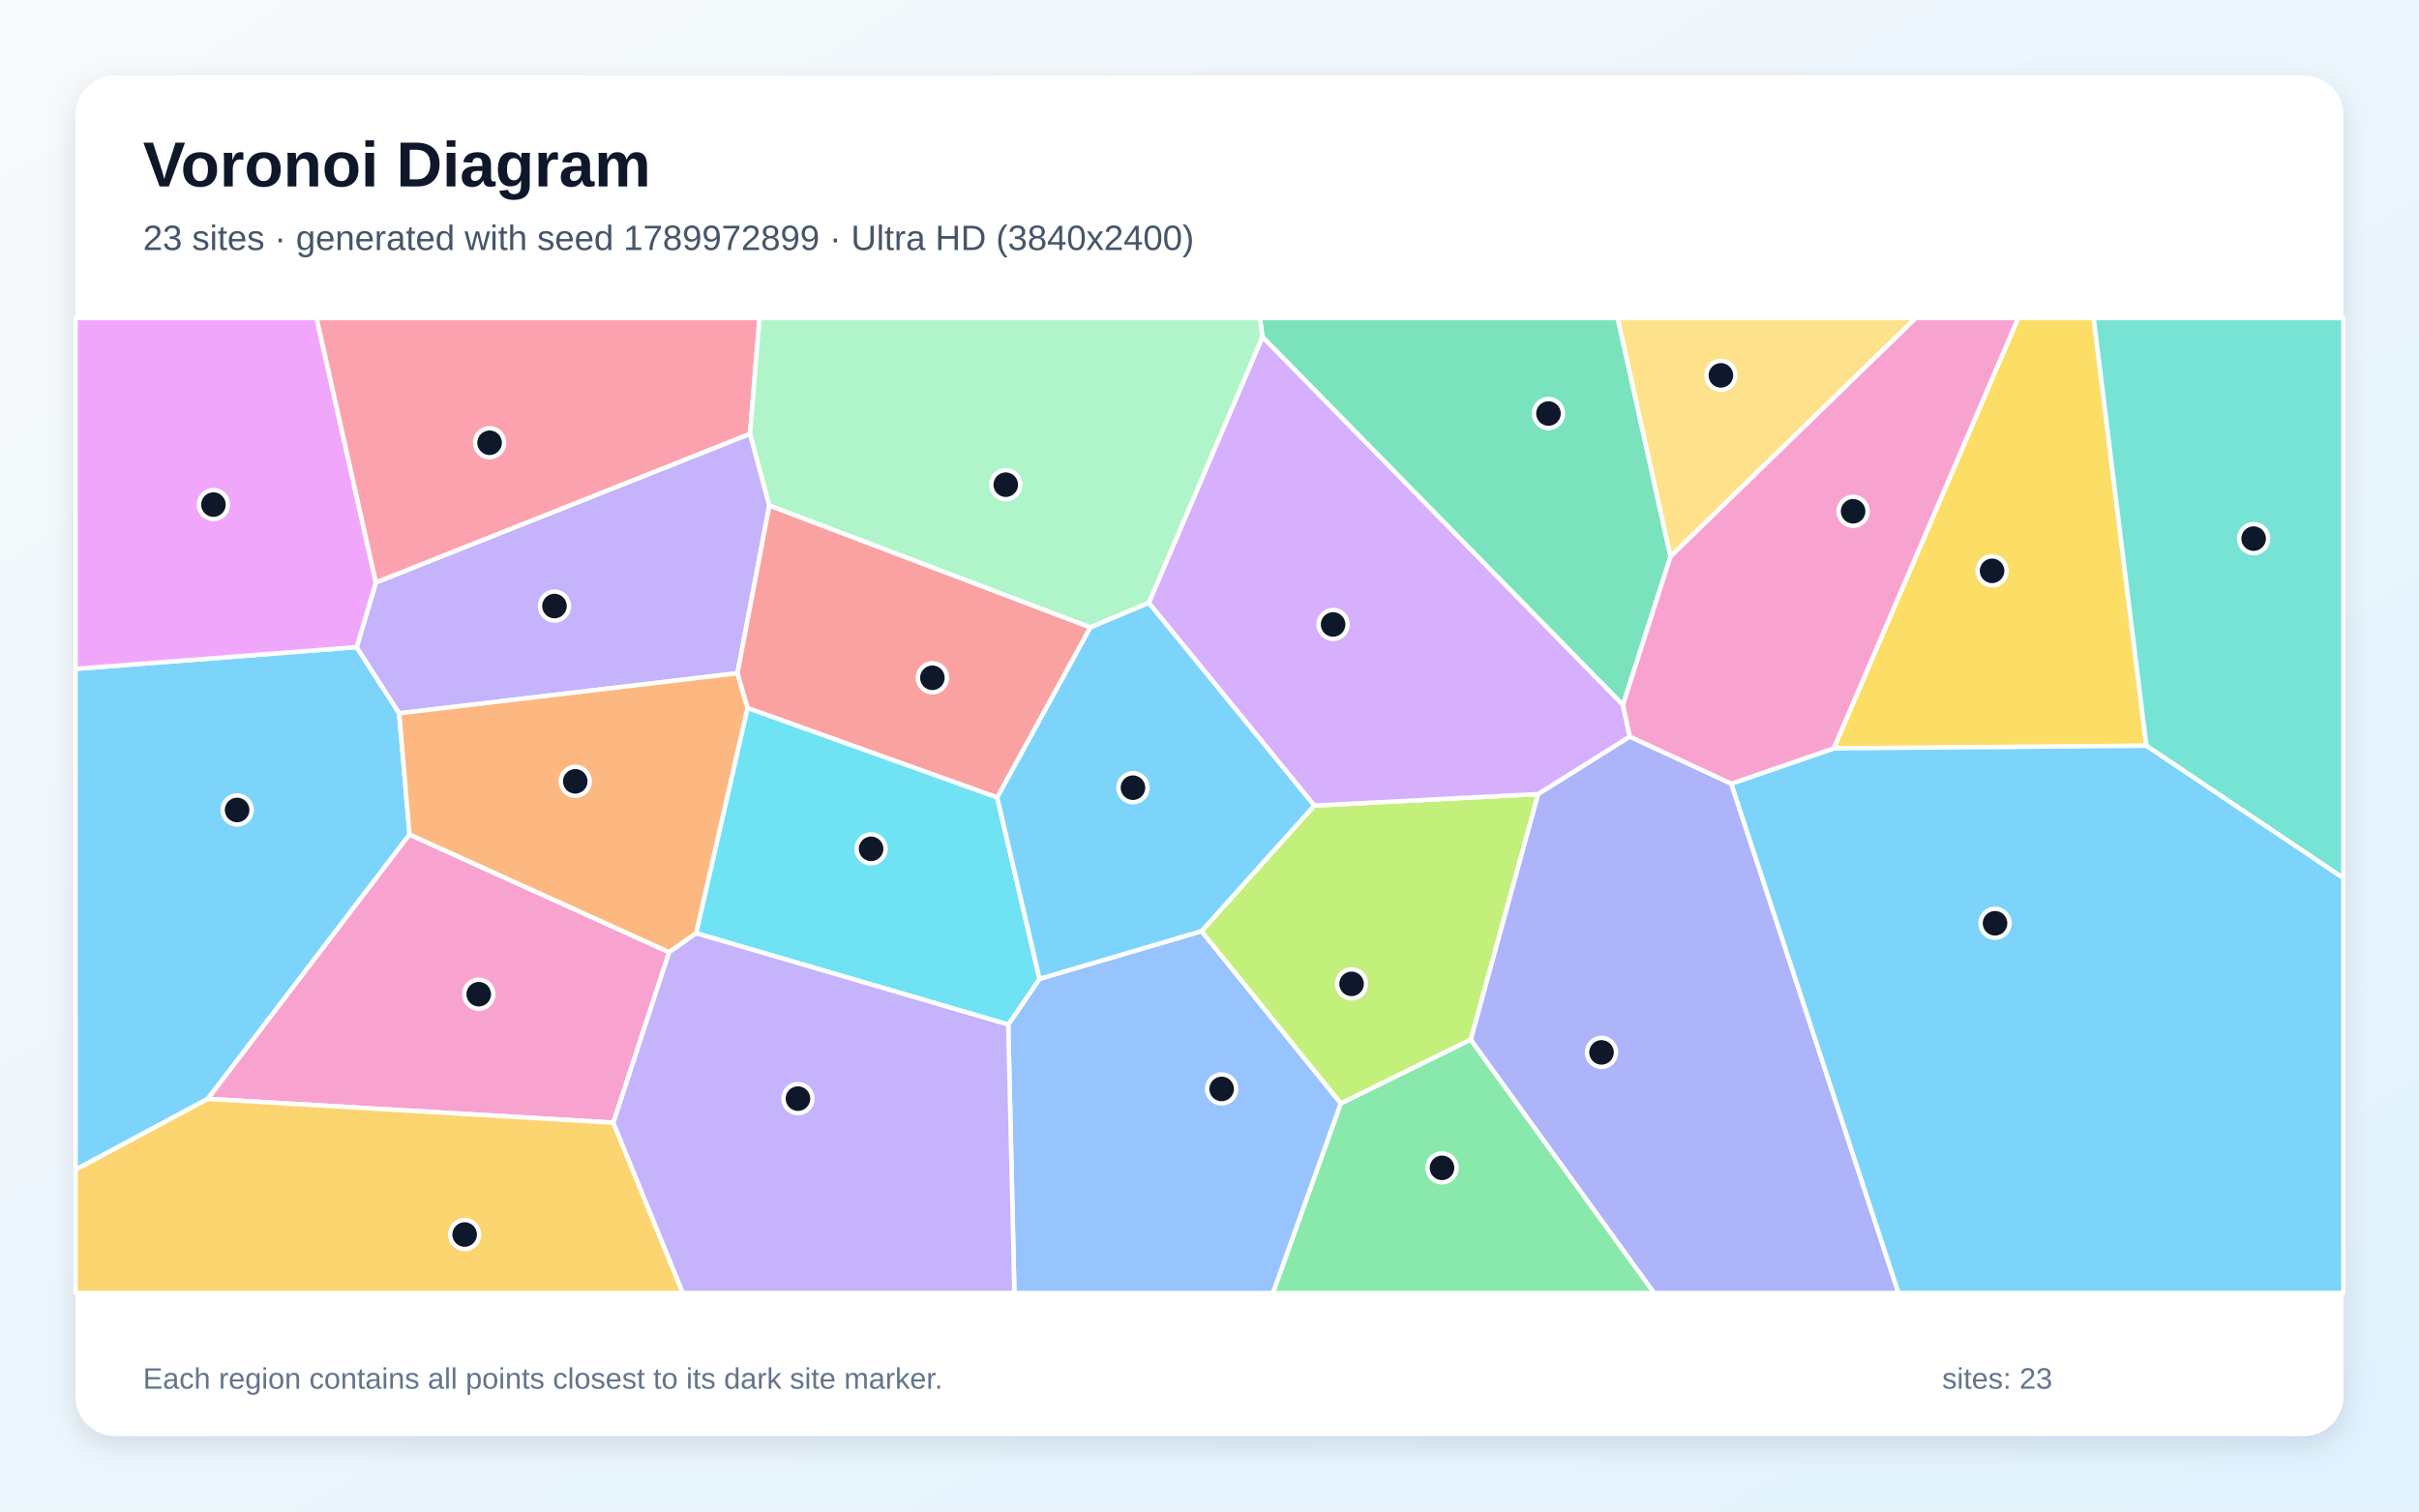
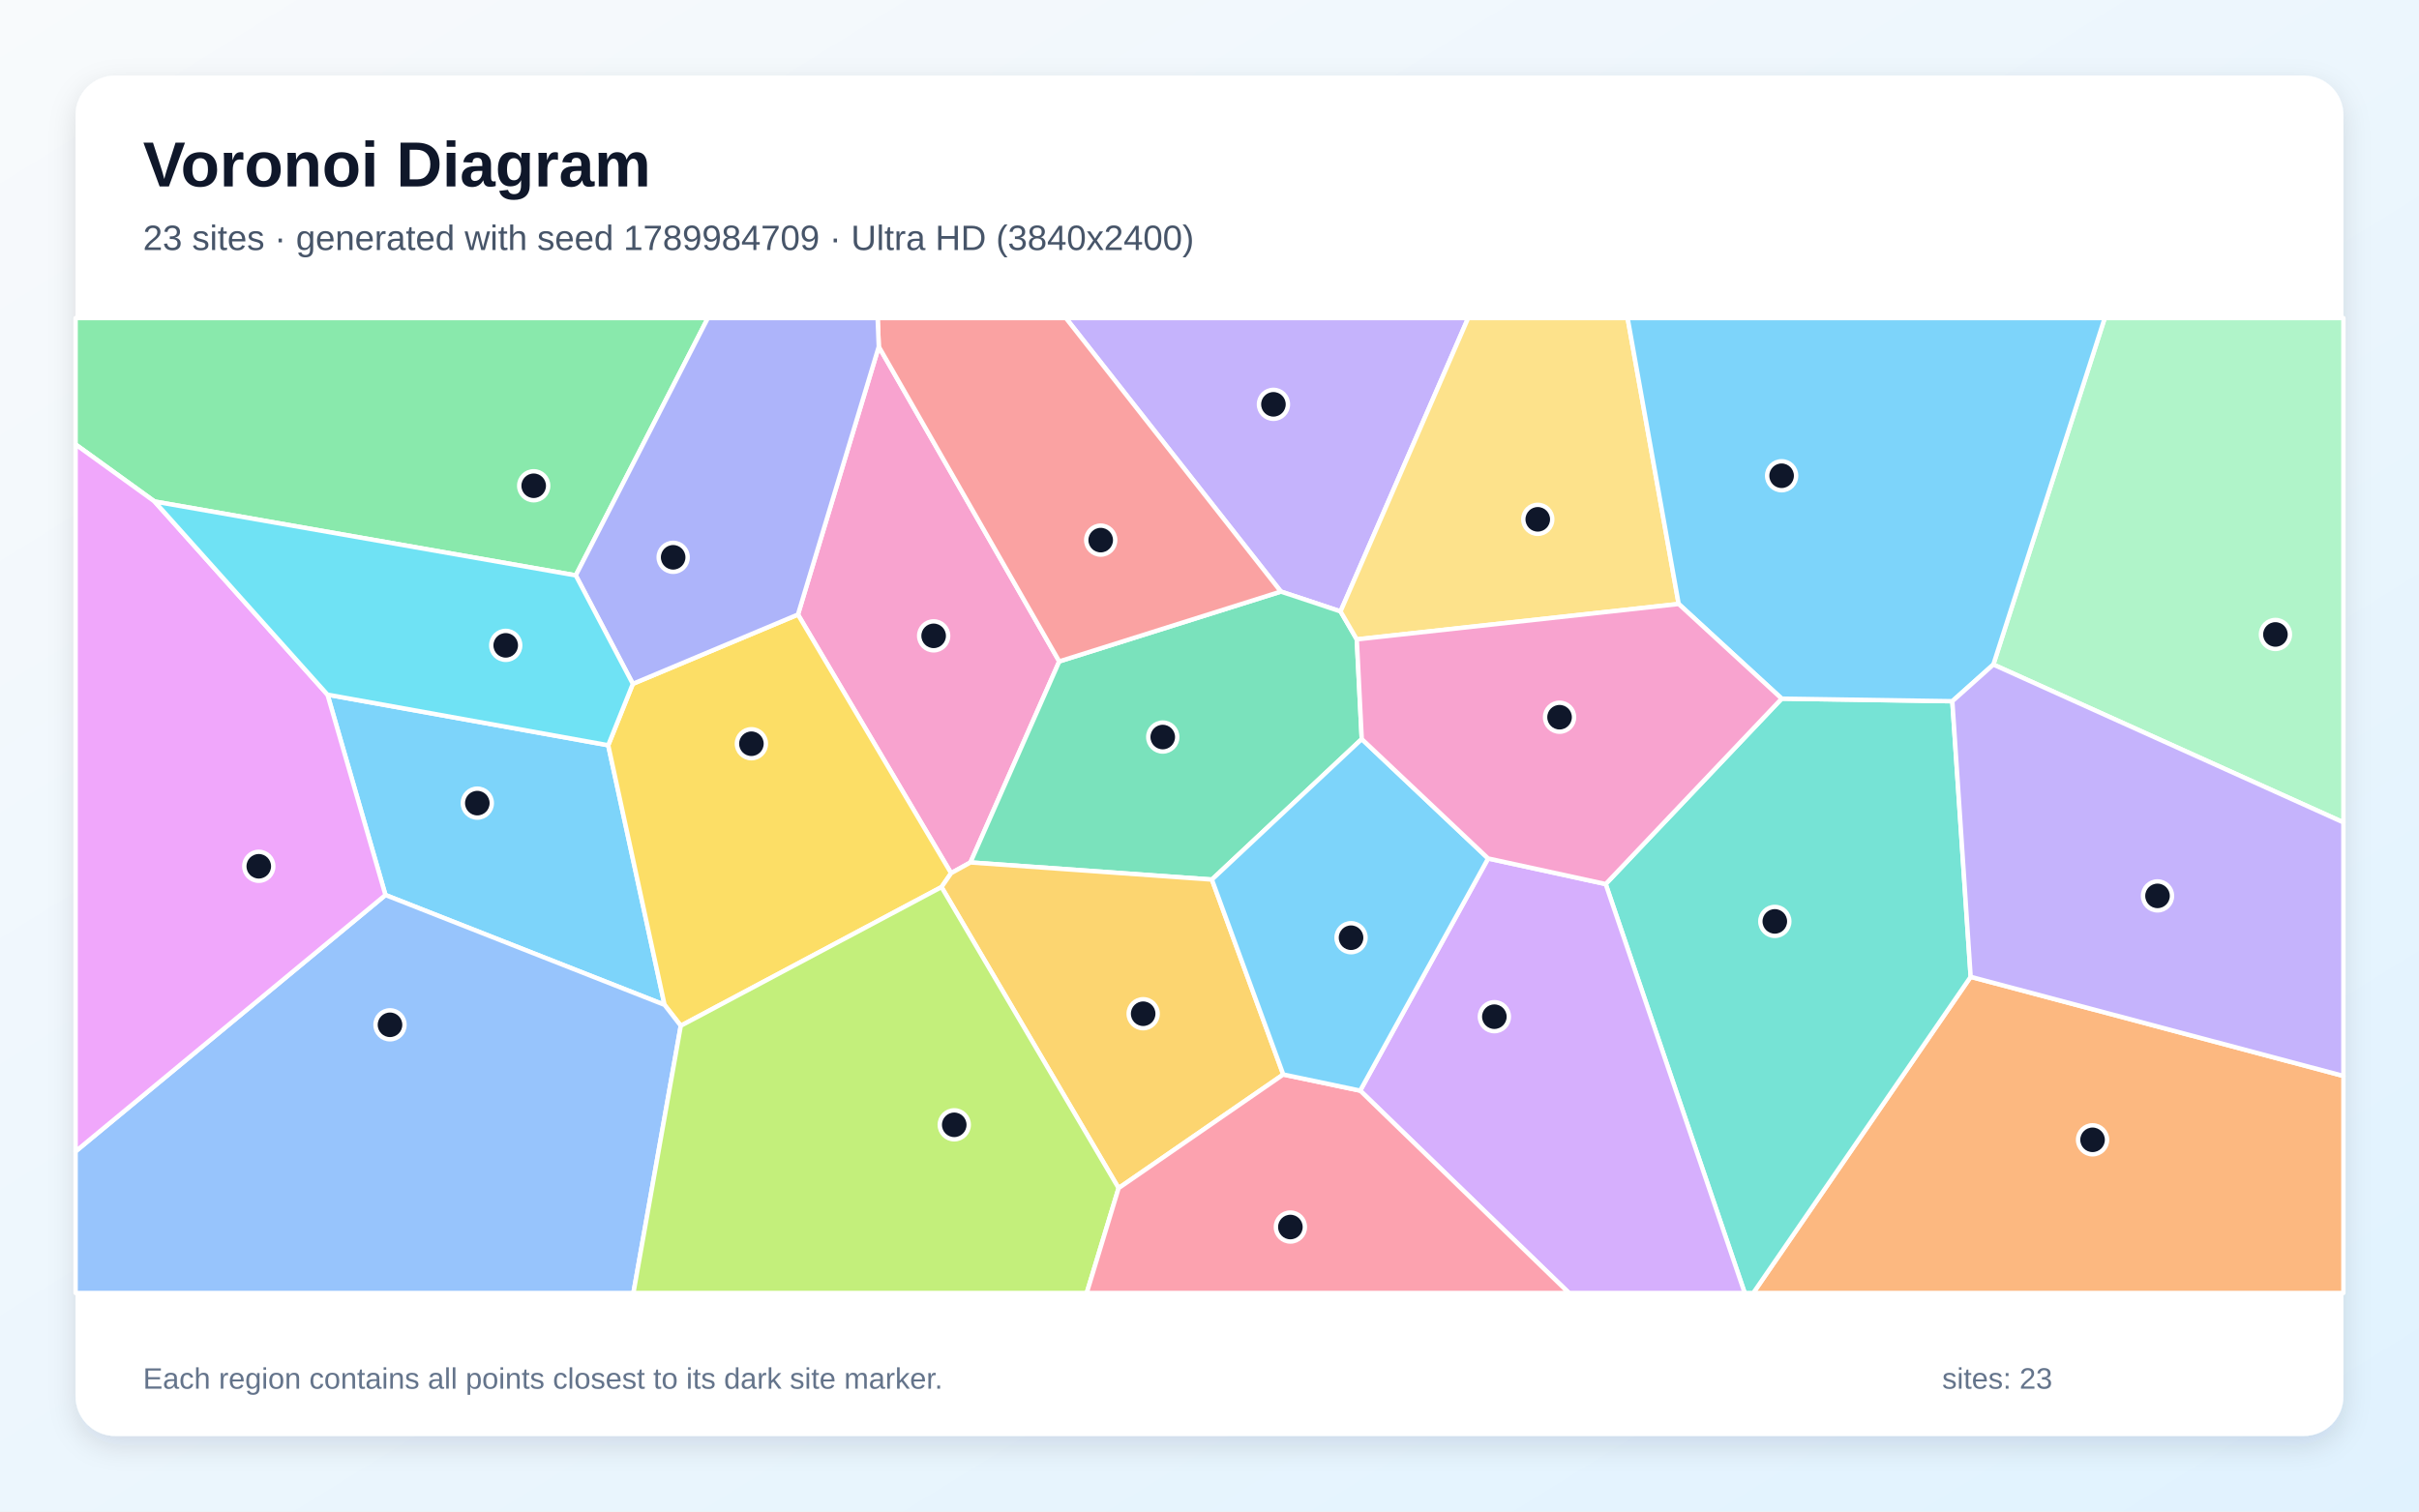
<svg xmlns="http://www.w3.org/2000/svg" width="3840" height="2400" viewBox="0 0 3840 2400" role="img" aria-labelledby="title description">
  <defs>
    <linearGradient id="background" x1="0" y1="0" x2="1" y2="1">
      <stop stop-color="#F8FAFC" />
      <stop offset="1" stop-color="#E0F2FE" />
    </linearGradient>
    <filter id="shadow" x="-5%" y="-5%" width="110%" height="110%">
      <feDropShadow dx="0" dy="15" stdDeviation="22" flood-color="#0F172A" flood-opacity=".12" />
    </filter>
  </defs>
  <rect width="3840" height="2400" fill="url(#background)" />
  <rect x="120" y="120" width="3600" height="2160" rx="63" fill="#FFFFFF" filter="url(#shadow)" />
  <g font-family="Arial, sans-serif">
    <text x="227" y="296" font-size="101" font-weight="700" fill="#0F172A">Voronoi Diagram</text>
-     <text x="227" y="397" font-size="56" fill="#475569">23 sites · generated with seed 1789972899 · Ultra HD (3840x2400)</text>
+     <text x="227" y="397" font-size="56" fill="#475569">23 sites · generated with seed 1789984709 · Ultra HD (3840x2400)</text>
  </g>
  <g stroke="#FFFFFF" stroke-width="7" stroke-linejoin="round">
-     <polygon points="650.1,1325.0 329.9,1744.8 120.0,1857.3 120.0,1062.0 566.2,1027.5 633.7,1132.6" fill="#38BDF8" fill-opacity="0.65" />
-     <polygon points="1190.7,688.7 1221.3,802.5 1170.7,1068.9 633.7,1132.6 566.2,1027.5 596.7,924.8" fill="#A78BFA" fill-opacity="0.65" />
-     <polygon points="973.7,1782.6 329.9,1744.8 650.1,1325.0 1062.3,1511.9" fill="#F472B6" fill-opacity="0.65" />
-     <polygon points="1186.8,1124.3 1105.2,1481.8 1062.3,1511.9 650.1,1325.0 633.7,1132.6 1170.7,1068.9" fill="#FB923C" fill-opacity="0.65" />
-     <polygon points="2910.9,1188.3 3203.7,505.0 3323.6,505.0 3407.2,1184.1" fill="#FACC15" fill-opacity="0.65" />
-     <polygon points="2128.4,1751.9 2334.6,1650.6 2625.9,2053.0 2020.6,2053.0" fill="#4ADE80" fill-opacity="0.65" />
-     <polygon points="3407.2,1184.1 3323.6,505.0 3720.0,505.0 3720.0,1394.4" fill="#2DD4BF" fill-opacity="0.65" />
-     <polygon points="1600.5,1626.8 1650.2,1554.2 1907.3,1478.5 2128.4,1751.9 2020.6,2053.0 1610.3,2053.0" fill="#60A5FA" fill-opacity="0.65" />
-     <polygon points="596.7,924.8 566.2,1027.5 120.0,1062.0 120.0,505.0 502.6,505.0" fill="#E879F9" fill-opacity="0.65" />
-     <polygon points="2576.3,1119.4 2004.0,534.9 2000.0,505.0 2568.0,505.0 2651.9,883.6" fill="#34D399" fill-opacity="0.65" />
-     <polygon points="1731.0,996.1 1583.0,1266.3 1186.8,1124.3 1170.7,1068.9 1221.3,802.5" fill="#F87171" fill-opacity="0.65" />
-     <polygon points="2334.6,1650.6 2441.5,1260.8 2587.2,1169.5 2748.3,1244.3 3013.7,2053.0 2625.9,2053.0" fill="#818CF8" fill-opacity="0.65" />
-     <polygon points="120.0,1857.3 329.9,1744.8 973.7,1782.6 1084.0,2053.0 120.0,2053.0" fill="#FBBF24" fill-opacity="0.65" />
-     <polygon points="1907.3,1478.5 2086.3,1279.1 2441.5,1260.8 2334.6,1650.6 2128.4,1751.9" fill="#A3E635" fill-opacity="0.65" />
-     <polygon points="2587.2,1169.5 2441.5,1260.8 2086.3,1279.1 1823.6,957.2 2004.0,534.9 2576.3,1119.4" fill="#C084FC" fill-opacity="0.65" />
-     <polygon points="1190.7,688.7 596.7,924.8 502.6,505.0 1205.7,505.0" fill="#FB7185" fill-opacity="0.65" />
-     <polygon points="1105.2,1481.8 1186.8,1124.3 1583.0,1266.3 1650.2,1554.2 1600.5,1626.8" fill="#22D3EE" fill-opacity="0.65" />
-     <polygon points="2004.0,534.9 1823.6,957.2 1731.0,996.1 1221.3,802.5 1190.7,688.7 1205.7,505.0 2000.0,505.0" fill="#86EFAC" fill-opacity="0.65" />
-     <polygon points="2651.9,883.6 2568.0,505.0 3041.2,505.0" fill="#FCD34D" fill-opacity="0.65" />
-     <polygon points="2748.3,1244.3 2910.9,1188.3 3407.2,1184.1 3720.0,1394.4 3720.0,2053.0 3013.7,2053.0" fill="#38BDF8" fill-opacity="0.65" />
-     <polygon points="1583.0,1266.3 1731.0,996.1 1823.6,957.2 2086.3,1279.1 1907.3,1478.5 1650.2,1554.2" fill="#38BDF8" fill-opacity="0.65" />
-     <polygon points="973.7,1782.6 1062.3,1511.9 1105.2,1481.8 1600.5,1626.8 1610.3,2053.0 1084.0,2053.0" fill="#A78BFA" fill-opacity="0.65" />
-     <polygon points="2748.3,1244.3 2587.2,1169.5 2576.3,1119.4 2651.9,883.6 3041.2,505.0 3203.7,505.0 2910.9,1188.3" fill="#F472B6" fill-opacity="0.65" />
+     <polygon points="611.9,1421.1 519.9,1103.0 965.5,1183.3 1054.9,1595.5" fill="#38BDF8" fill-opacity="0.65" />
+     <polygon points="2128.0,970.8 2033.3,939.3 1692.0,505.0 2330.6,505.0" fill="#A78BFA" fill-opacity="0.65" />
+     <polygon points="1395.0,550.4 1681.5,1050.2 1540.5,1369.4 1509.8,1386.4 1266.7,975.8" fill="#F472B6" fill-opacity="0.65" />
+     <polygon points="3128.3,1551.0 3720.0,1708.4 3720.0,2053.0 2783.2,2053.0" fill="#FB923C" fill-opacity="0.65" />
+     <polygon points="1494.6,1408.5 1080.7,1628.7 1054.9,1595.5 965.5,1183.3 1004.6,1085.8 1266.7,975.8 1509.8,1386.4" fill="#FACC15" fill-opacity="0.65" />
+     <polygon points="914.0,913.6 245.4,796.3 120.0,705.7 120.0,505.0 1123.7,505.0" fill="#4ADE80" fill-opacity="0.65" />
+     <polygon points="2548.9,1403.7 2828.3,1109.3 3099.2,1113.4 3128.3,1551.0 2783.2,2053.0 2769.6,2053.0" fill="#2DD4BF" fill-opacity="0.65" />
+     <polygon points="120.0,1828.2 611.9,1421.1 1054.9,1595.5 1080.7,1628.7 1005.5,2053.0 120.0,2053.0" fill="#60A5FA" fill-opacity="0.65" />
+     <polygon points="120.0,1828.2 120.0,705.7 245.4,796.3 519.9,1103.0 611.9,1421.1" fill="#E879F9" fill-opacity="0.65" />
+     <polygon points="2153.8,1015.2 2161.7,1173.5 1923.8,1396.6 1540.5,1369.4 1681.5,1050.2 2033.3,939.3 2128.0,970.8" fill="#34D399" fill-opacity="0.65" />
+     <polygon points="1681.5,1050.2 1395.0,550.4 1393.2,505.0 1692.0,505.0 2033.3,939.3" fill="#F87171" fill-opacity="0.65" />
+     <polygon points="1395.0,550.4 1266.7,975.8 1004.6,1085.8 914.0,913.6 1123.7,505.0 1393.2,505.0" fill="#818CF8" fill-opacity="0.65" />
+     <polygon points="2037.1,1706.1 1775.7,1886.5 1494.6,1408.5 1509.8,1386.4 1540.5,1369.4 1923.8,1396.6" fill="#FBBF24" fill-opacity="0.65" />
+     <polygon points="1080.7,1628.7 1494.6,1408.5 1775.7,1886.5 1725.1,2053.0 1005.5,2053.0" fill="#A3E635" fill-opacity="0.65" />
+     <polygon points="2159.2,1731.7 2362.3,1363.1 2548.9,1403.7 2769.6,2053.0 2490.6,2053.0" fill="#C084FC" fill-opacity="0.65" />
+     <polygon points="1775.7,1886.5 2037.1,1706.1 2159.2,1731.7 2490.6,2053.0 1725.1,2053.0" fill="#FB7185" fill-opacity="0.65" />
+     <polygon points="245.4,796.3 914.0,913.6 1004.6,1085.8 965.5,1183.3 519.9,1103.0" fill="#22D3EE" fill-opacity="0.65" />
+     <polygon points="3164.3,1055.2 3341.1,505.0 3720.0,505.0 3720.0,1305.8" fill="#86EFAC" fill-opacity="0.65" />
+     <polygon points="2664.8,959.0 2153.8,1015.2 2128.0,970.8 2330.6,505.0 2583.7,505.0" fill="#FCD34D" fill-opacity="0.65" />
+     <polygon points="3164.3,1055.2 3099.2,1113.4 2828.3,1109.3 2664.8,959.0 2583.7,505.0 3341.1,505.0" fill="#38BDF8" fill-opacity="0.65" />
+     <polygon points="2362.3,1363.1 2159.2,1731.7 2037.1,1706.1 1923.8,1396.6 2161.7,1173.5" fill="#38BDF8" fill-opacity="0.65" />
+     <polygon points="3128.3,1551.0 3099.2,1113.4 3164.3,1055.2 3720.0,1305.8 3720.0,1708.4" fill="#A78BFA" fill-opacity="0.65" />
+     <polygon points="2362.3,1363.1 2161.7,1173.5 2153.8,1015.2 2664.8,959.0 2828.3,1109.3 2548.9,1403.7" fill="#F472B6" fill-opacity="0.65" />
  </g>
  <g>
-     <circle cx="376.4" cy="1286.1" r="23" fill="#0F172A" stroke="#FFFFFF" stroke-width="7" />
-     <circle cx="880.2" cy="962.3" r="23" fill="#0F172A" stroke="#FFFFFF" stroke-width="7" />
-     <circle cx="760.0" cy="1578.6" r="23" fill="#0F172A" stroke="#FFFFFF" stroke-width="7" />
-     <circle cx="913.2" cy="1240.6" r="23" fill="#0F172A" stroke="#FFFFFF" stroke-width="7" />
-     <circle cx="3162.3" cy="906.4" r="23" fill="#0F172A" stroke="#FFFFFF" stroke-width="7" />
-     <circle cx="2289.1" cy="1854.3" r="23" fill="#0F172A" stroke="#FFFFFF" stroke-width="7" />
-     <circle cx="3577.5" cy="855.2" r="23" fill="#0F172A" stroke="#FFFFFF" stroke-width="7" />
-     <circle cx="1939.3" cy="1729.0" r="23" fill="#0F172A" stroke="#FFFFFF" stroke-width="7" />
-     <circle cx="338.8" cy="801.2" r="23" fill="#0F172A" stroke="#FFFFFF" stroke-width="7" />
-     <circle cx="2458.1" cy="656.6" r="23" fill="#0F172A" stroke="#FFFFFF" stroke-width="7" />
-     <circle cx="1480.1" cy="1076.2" r="23" fill="#0F172A" stroke="#FFFFFF" stroke-width="7" />
-     <circle cx="2542.3" cy="1671.0" r="23" fill="#0F172A" stroke="#FFFFFF" stroke-width="7" />
-     <circle cx="737.6" cy="1960.2" r="23" fill="#0F172A" stroke="#FFFFFF" stroke-width="7" />
-     <circle cx="2145.5" cy="1562.2" r="23" fill="#0F172A" stroke="#FFFFFF" stroke-width="7" />
-     <circle cx="2116.2" cy="991.5" r="23" fill="#0F172A" stroke="#FFFFFF" stroke-width="7" />
-     <circle cx="777.2" cy="703.0" r="23" fill="#0F172A" stroke="#FFFFFF" stroke-width="7" />
-     <circle cx="1382.8" cy="1347.8" r="23" fill="#0F172A" stroke="#FFFFFF" stroke-width="7" />
-     <circle cx="1596.6" cy="769.6" r="23" fill="#0F172A" stroke="#FFFFFF" stroke-width="7" />
-     <circle cx="2731.8" cy="596.0" r="23" fill="#0F172A" stroke="#FFFFFF" stroke-width="7" />
-     <circle cx="3167.0" cy="1466.0" r="23" fill="#0F172A" stroke="#FFFFFF" stroke-width="7" />
-     <circle cx="1798.5" cy="1250.7" r="23" fill="#0F172A" stroke="#FFFFFF" stroke-width="7" />
-     <circle cx="1266.7" cy="1744.4" r="23" fill="#0F172A" stroke="#FFFFFF" stroke-width="7" />
-     <circle cx="2941.7" cy="811.8" r="23" fill="#0F172A" stroke="#FFFFFF" stroke-width="7" />
+     <circle cx="757.7" cy="1275.2" r="23" fill="#0F172A" stroke="#FFFFFF" stroke-width="7" />
+     <circle cx="2021.5" cy="642.0" r="23" fill="#0F172A" stroke="#FFFFFF" stroke-width="7" />
+     <circle cx="1482.1" cy="1009.6" r="23" fill="#0F172A" stroke="#FFFFFF" stroke-width="7" />
+     <circle cx="3321.8" cy="1809.8" r="23" fill="#0F172A" stroke="#FFFFFF" stroke-width="7" />
+     <circle cx="1192.8" cy="1180.9" r="23" fill="#0F172A" stroke="#FFFFFF" stroke-width="7" />
+     <circle cx="847.2" cy="771.3" r="23" fill="#0F172A" stroke="#FFFFFF" stroke-width="7" />
+     <circle cx="2817.4" cy="1463.0" r="23" fill="#0F172A" stroke="#FFFFFF" stroke-width="7" />
+     <circle cx="619.1" cy="1627.2" r="23" fill="#0F172A" stroke="#FFFFFF" stroke-width="7" />
+     <circle cx="410.8" cy="1375.5" r="23" fill="#0F172A" stroke="#FFFFFF" stroke-width="7" />
+     <circle cx="1845.8" cy="1170.3" r="23" fill="#0F172A" stroke="#FFFFFF" stroke-width="7" />
+     <circle cx="1747.3" cy="857.6" r="23" fill="#0F172A" stroke="#FFFFFF" stroke-width="7" />
+     <circle cx="1068.6" cy="884.9" r="23" fill="#0F172A" stroke="#FFFFFF" stroke-width="7" />
+     <circle cx="1814.7" cy="1609.6" r="23" fill="#0F172A" stroke="#FFFFFF" stroke-width="7" />
+     <circle cx="1514.8" cy="1786.0" r="23" fill="#0F172A" stroke="#FFFFFF" stroke-width="7" />
+     <circle cx="2372.2" cy="1614.3" r="23" fill="#0F172A" stroke="#FFFFFF" stroke-width="7" />
+     <circle cx="2048.4" cy="1948.3" r="23" fill="#0F172A" stroke="#FFFFFF" stroke-width="7" />
+     <circle cx="802.8" cy="1024.7" r="23" fill="#0F172A" stroke="#FFFFFF" stroke-width="7" />
+     <circle cx="3612.1" cy="1007.4" r="23" fill="#0F172A" stroke="#FFFFFF" stroke-width="7" />
+     <circle cx="2441.1" cy="824.6" r="23" fill="#0F172A" stroke="#FFFFFF" stroke-width="7" />
+     <circle cx="2828.2" cy="755.4" r="23" fill="#0F172A" stroke="#FFFFFF" stroke-width="7" />
+     <circle cx="2144.7" cy="1488.9" r="23" fill="#0F172A" stroke="#FFFFFF" stroke-width="7" />
+     <circle cx="3424.9" cy="1422.5" r="23" fill="#0F172A" stroke="#FFFFFF" stroke-width="7" />
+     <circle cx="2475.7" cy="1138.8" r="23" fill="#0F172A" stroke="#FFFFFF" stroke-width="7" />
  </g>
  <g font-family="Arial, sans-serif" font-size="47" fill="#64748B">
    <text x="227" y="2205">Each region contains all points closest to its dark site marker.</text>
    <text x="3083" y="2205">sites: 23</text>
  </g>
</svg>
